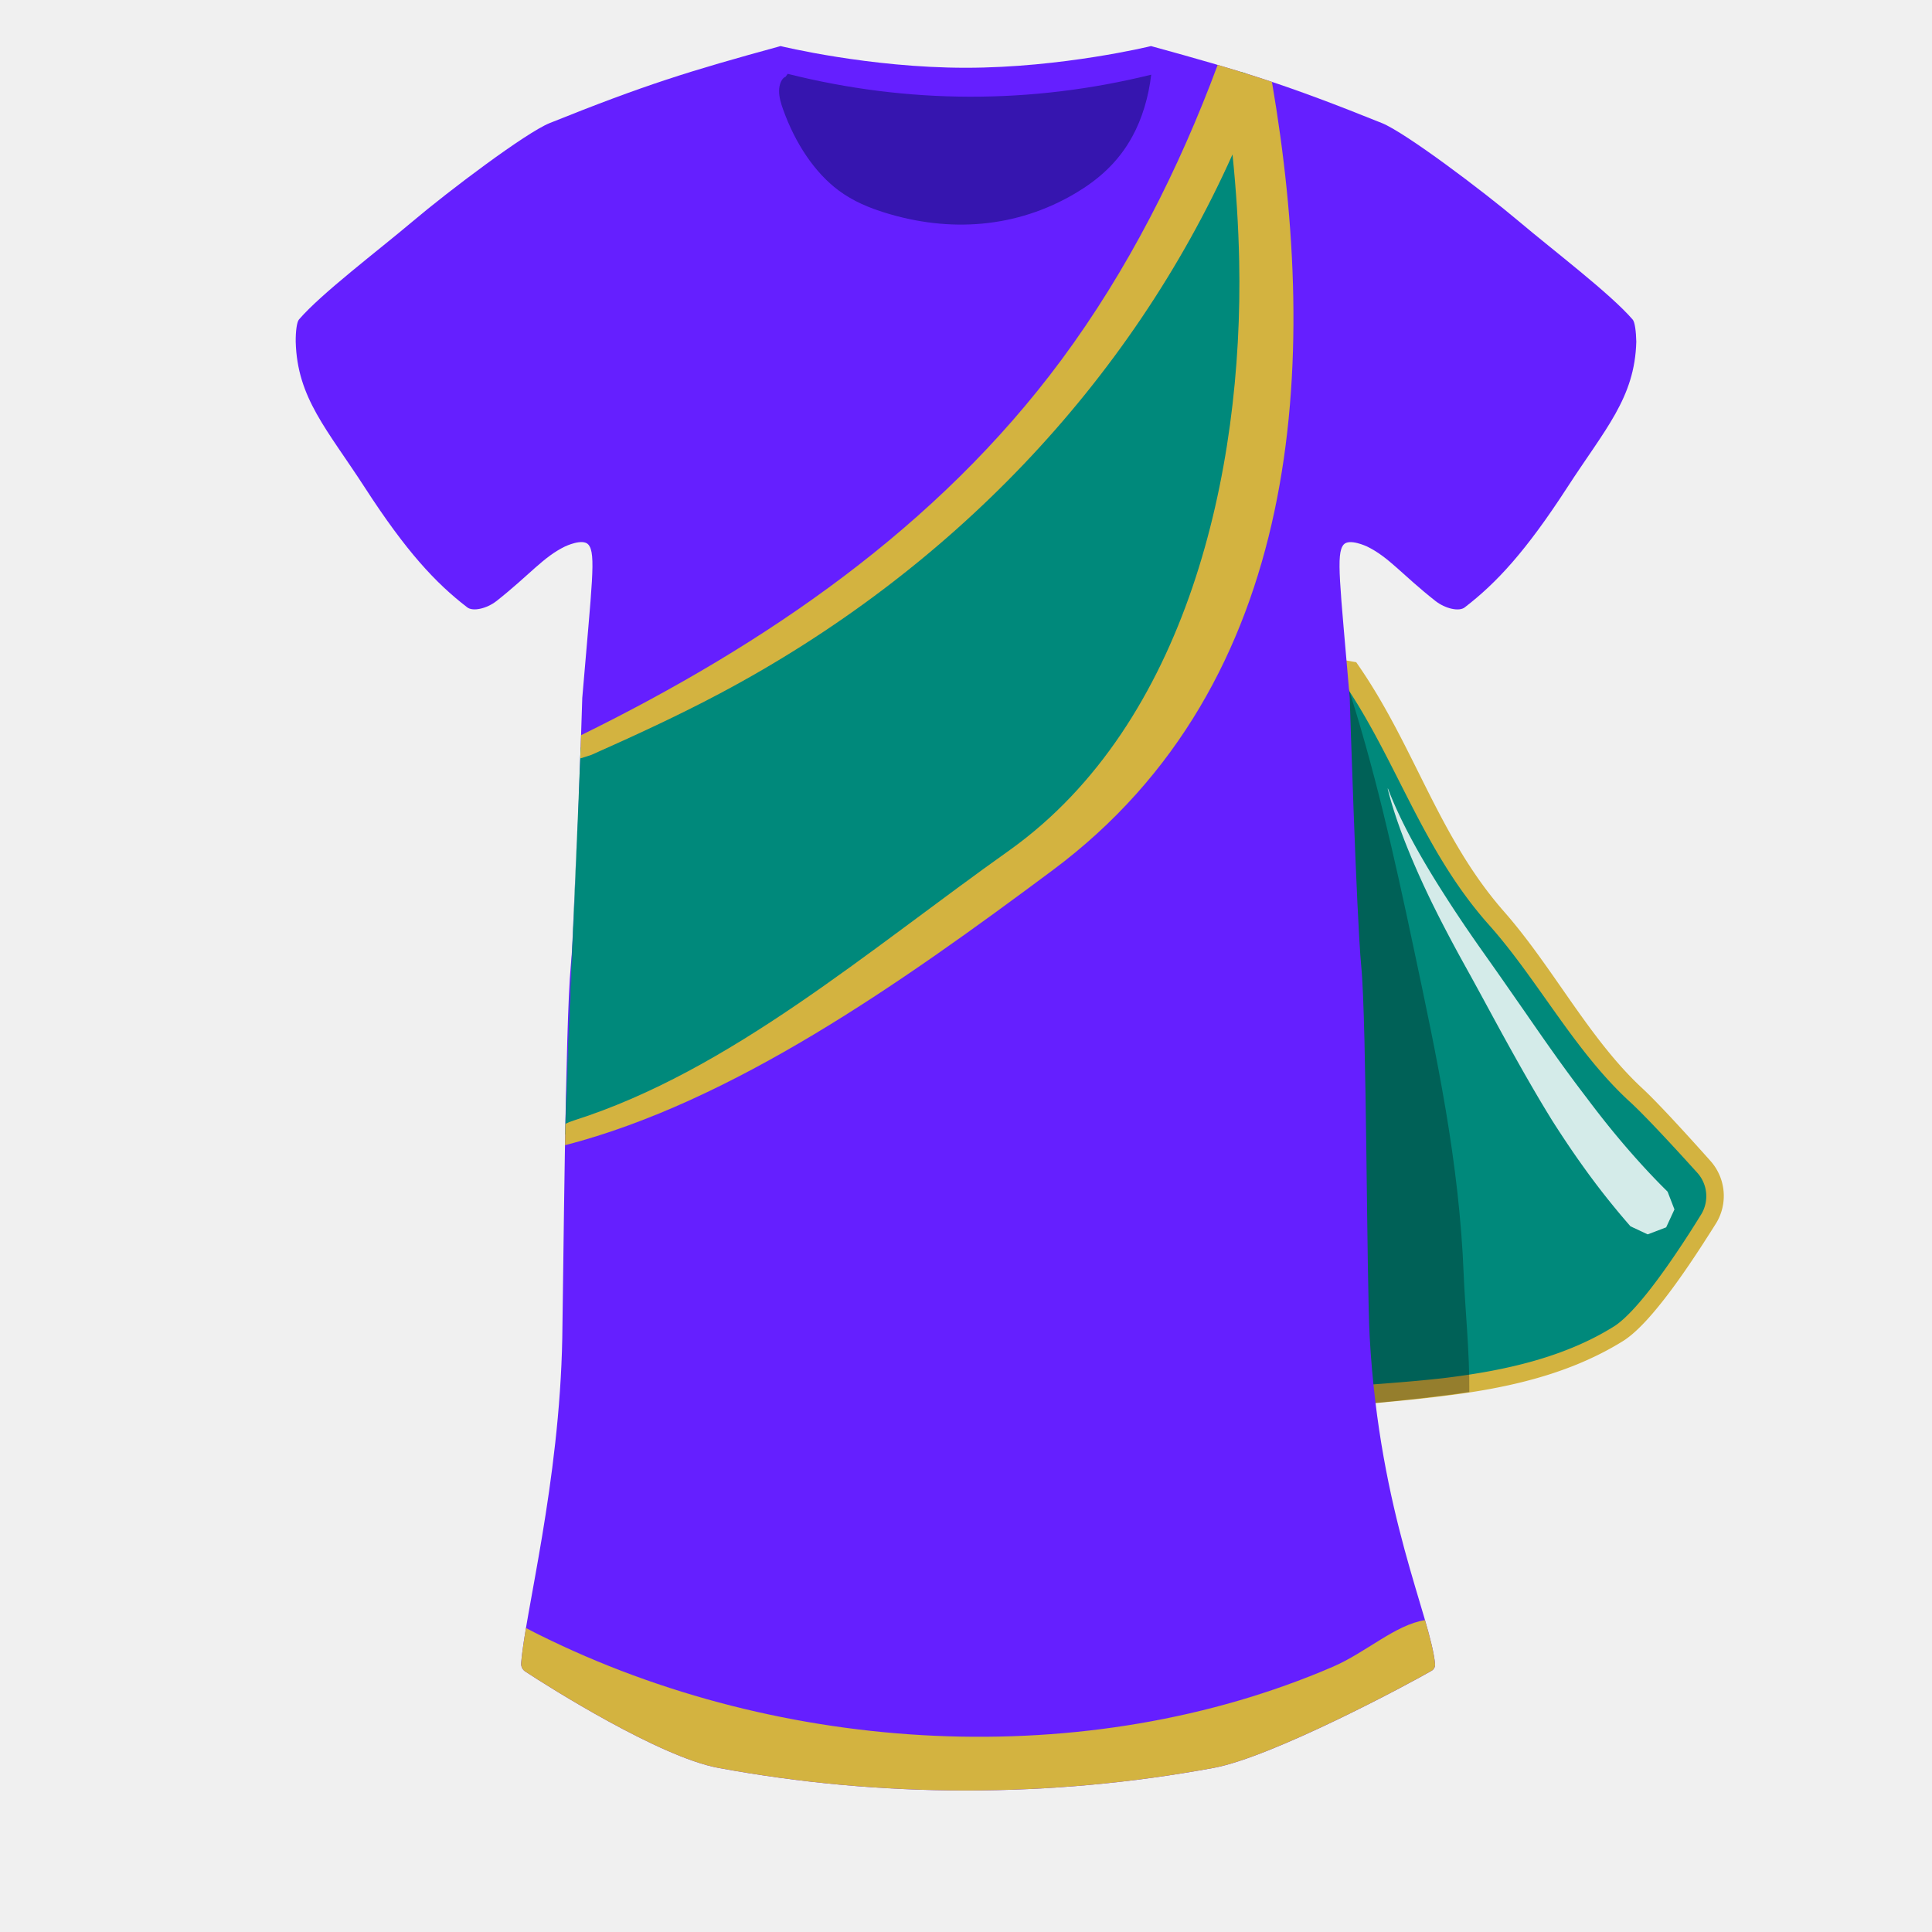
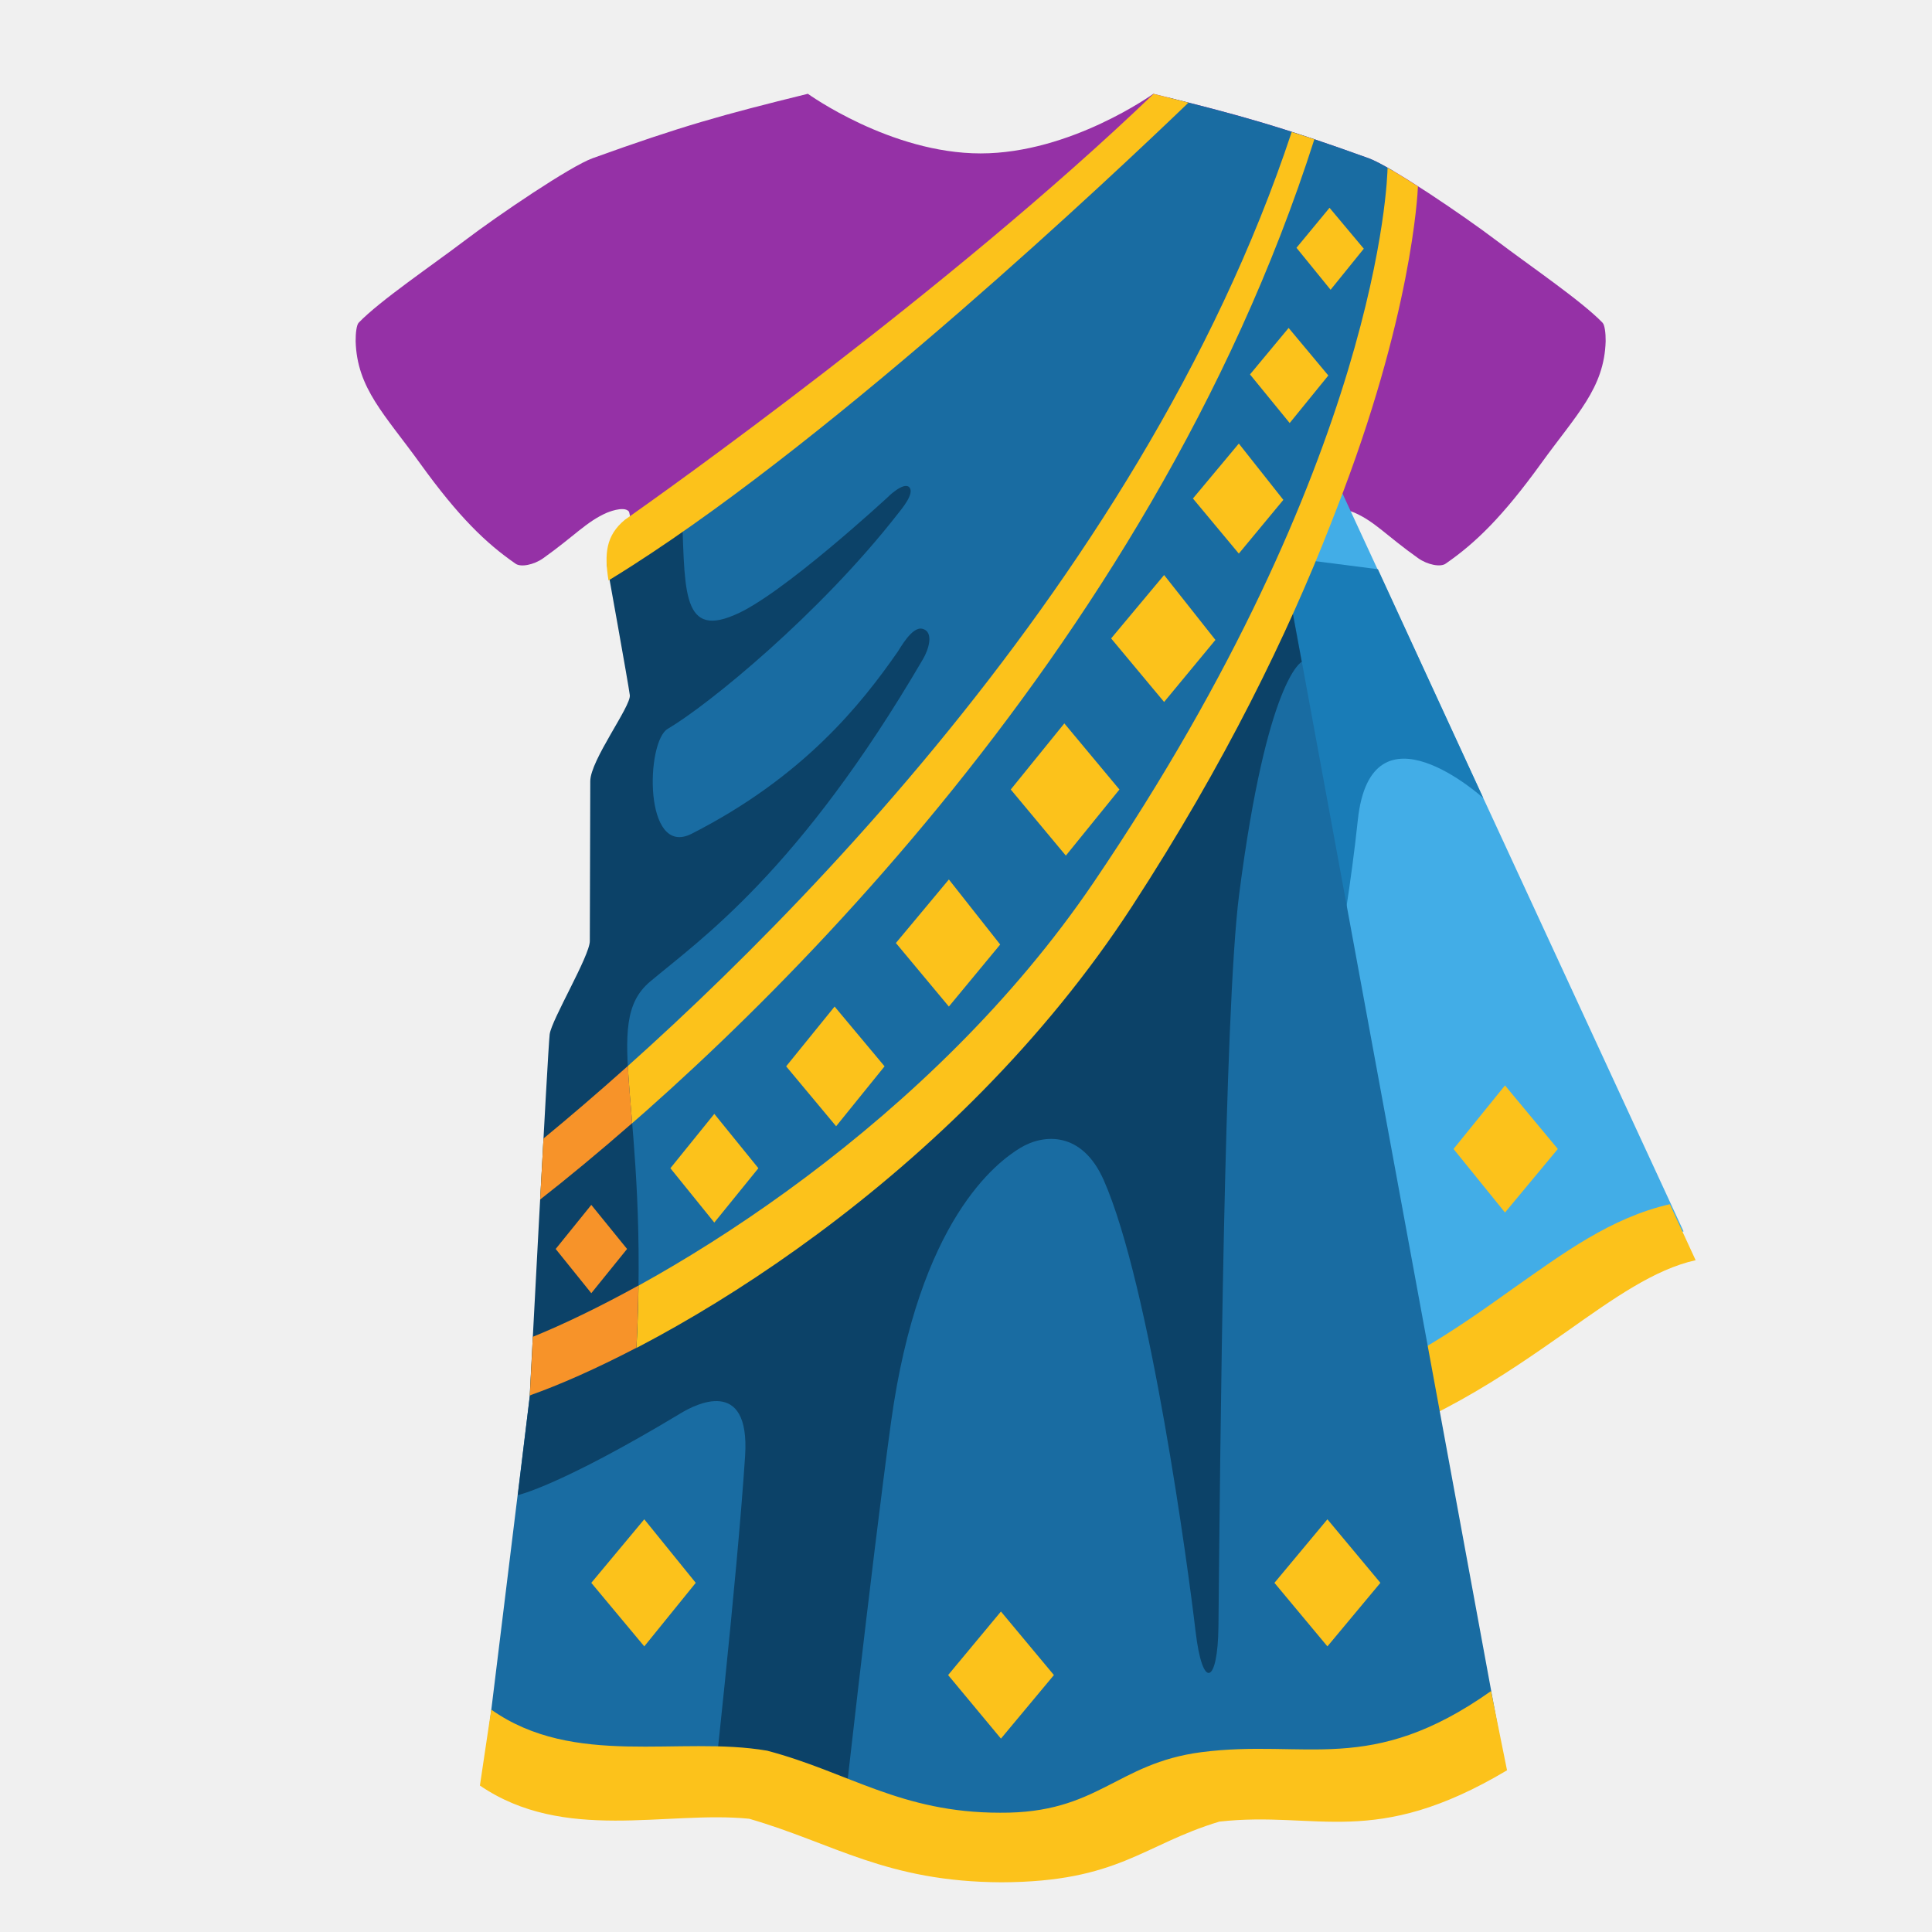
- <svg xmlns="http://www.w3.org/2000/svg" viewBox="0 0 128 128" version="1.1" xml:space="preserve" style="fill-rule:evenodd;clip-rule:evenodd;stroke-linejoin:round;stroke-miterlimit:1.414;">
-   <path d="M89.256,44.293C93.074,49.682 94.667,55.774 99.15,60.839C102.4,64.51 104.796,69.241 108.409,72.562C109.448,73.518 111.483,75.745 112.864,77.281C113.761,78.261 113.878,79.725 113.148,80.835C111.634,83.263 109.007,87.259 107.214,88.373C102.823,91.1 97.469,91.783 92.418,92.224C87.769,92.63 83.484,92.977 78.987,91.651" style="fill:rgb(0,137,123);" />
-   <path d="M89.851,43.873L89.941,44.002L90.031,44.132L90.12,44.262L90.208,44.392L90.296,44.523L90.383,44.655L90.554,44.916L90.722,45.179L90.887,45.443L91.05,45.707L91.21,45.971L91.367,46.236L91.523,46.502L91.675,46.768L91.826,47.034L91.975,47.301L92.121,47.568L92.266,47.835L92.41,48.102L92.552,48.37L92.692,48.638L92.831,48.905L92.969,49.173L93.106,49.441L93.242,49.709L93.511,50.243L93.778,50.777L94.044,51.31L94.309,51.842L94.575,52.372L94.842,52.901L94.977,53.164L95.112,53.426L95.248,53.688L95.385,53.95L95.523,54.21L95.662,54.47L95.802,54.729L95.944,54.987L96.087,55.245L96.232,55.501L96.379,55.757L96.528,56.012L96.678,56.265L96.831,56.518L96.985,56.77L97.142,57.02L97.302,57.27L97.464,57.519L97.546,57.642L97.629,57.765L97.712,57.888L97.796,58.011L97.881,58.133L97.966,58.256L98.053,58.377L98.14,58.499L98.228,58.62L98.316,58.741L98.406,58.862L98.496,58.982L98.587,59.102L98.679,59.221L98.772,59.341L98.866,59.459L98.96,59.578L99.056,59.696L99.152,59.814L99.249,59.931L99.348,60.048L99.447,60.165L99.486,60.21L99.547,60.281L99.65,60.399L99.803,60.575L99.957,60.754L100.109,60.934L100.259,61.116L100.409,61.299L100.557,61.482L100.704,61.667L100.85,61.853L100.995,62.04L101.139,62.227L101.282,62.416L101.424,62.605L101.566,62.795L101.707,62.986L101.846,63.177L101.986,63.369L102.262,63.754L102.537,64.14L102.81,64.527L103.081,64.915L103.622,65.691L103.892,66.078L104.162,66.464L104.433,66.848L104.705,67.231L104.979,67.611L105.115,67.799L105.253,67.987L105.391,68.174L105.53,68.36L105.67,68.545L105.81,68.73L105.951,68.913L106.092,69.095L106.234,69.275L106.378,69.455L106.522,69.633L106.667,69.81L106.813,69.986L106.96,70.16L107.108,70.332L107.257,70.503L107.407,70.673L107.466,70.738L107.559,70.84L107.712,71.006L107.866,71.17L108.021,71.333L108.178,71.493L108.336,71.652L108.496,71.808L108.657,71.963L108.823,72.117L108.925,72.213L109.034,72.317L109.148,72.428L109.267,72.545L109.39,72.667L109.516,72.795L109.647,72.928L109.781,73.066L110.058,73.353L110.346,73.656L110.643,73.971L110.945,74.296L111.251,74.627L111.559,74.962L111.865,75.297L112.169,75.631L112.466,75.96L112.756,76.281L113.3,76.889L113.346,76.941L113.394,76.997L113.441,77.055L113.487,77.113L113.531,77.172L113.574,77.231L113.615,77.292L113.655,77.353L113.694,77.414L113.731,77.477L113.767,77.54L113.801,77.603L113.834,77.668L113.866,77.732L113.896,77.798L113.925,77.863L113.953,77.929L113.979,77.996L114.003,78.063L114.027,78.131L114.048,78.198L114.069,78.267L114.088,78.335L114.105,78.404L114.121,78.473L114.136,78.543L114.15,78.612L114.161,78.682L114.172,78.752L114.181,78.822L114.188,78.893L114.195,78.963L114.199,79.034L114.203,79.104L114.205,79.175L114.205,79.246L114.204,79.317L114.202,79.387L114.198,79.458L114.192,79.529L114.186,79.6L114.177,79.67L114.168,79.741L114.157,79.811L114.144,79.881L114.13,79.951L114.115,80.021L114.098,80.09L114.079,80.16L114.06,80.229L114.038,80.297L114.015,80.366L113.991,80.433L113.966,80.501L113.938,80.568L113.91,80.635L113.88,80.701L113.848,80.767L113.815,80.833L113.781,80.897L113.745,80.962L113.707,81.025L113.668,81.088L113.633,81.143L113.489,81.372L113.336,81.613L113.177,81.862L113.039,82.077L113.012,82.118L112.844,82.381L112.67,82.648L112.492,82.92L112.309,83.196L112.123,83.475L111.934,83.755L111.741,84.037L111.546,84.319L111.348,84.601L111.148,84.882L110.946,85.161L110.744,85.436L110.641,85.573L110.539,85.709L110.437,85.844L110.334,85.977L110.232,86.109L110.129,86.24L110.026,86.369L109.923,86.497L109.82,86.623L109.718,86.748L109.615,86.87L109.513,86.991L109.41,87.109L109.308,87.226L109.206,87.34L109.105,87.452L109.003,87.561L108.902,87.668L108.801,87.773L108.701,87.874L108.6,87.973L108.5,88.07L108.401,88.163L108.302,88.253L108.203,88.34L108.104,88.424L108.005,88.505L107.907,88.582L107.809,88.656L107.711,88.727L107.613,88.794L107.517,88.855L107.408,88.922L107.301,88.987L107.194,89.051L107.087,89.114L106.979,89.176L106.871,89.238L106.763,89.299L106.654,89.359L106.545,89.419L106.436,89.478L106.326,89.536L106.216,89.593L105.996,89.705L105.774,89.815L105.734,89.834L105.551,89.922L105.327,90.026L105.102,90.128L104.876,90.227L104.65,90.324L104.422,90.418L104.193,90.509L103.963,90.598L103.733,90.685L103.501,90.769L103.269,90.851L103.036,90.93L102.802,91.008L102.568,91.083L102.333,91.156L102.097,91.226L101.861,91.295L101.624,91.362L101.386,91.426L101.148,91.489L100.909,91.55L100.67,91.609L100.431,91.666L100.191,91.721L99.951,91.775L99.71,91.827L99.469,91.877L99.228,91.926L98.986,91.973L98.745,92.019L98.503,92.063L98.26,92.106L98.018,92.147L97.776,92.187L97.533,92.226L97.29,92.263L97.048,92.3L96.805,92.335L96.563,92.369L96.32,92.402L96.078,92.433L95.835,92.464L95.771,92.472L95.593,92.495L95.351,92.526L95.109,92.555L94.867,92.584L94.386,92.639L93.905,92.691L93.425,92.741L92.947,92.789L92.471,92.835L91.603,92.917L91.171,92.957L90.741,92.995L90.311,93.032L89.883,93.067L89.456,93.1L89.03,93.131L88.605,93.159L88.392,93.172L88.179,93.184L87.967,93.195L87.755,93.206L87.543,93.215L87.331,93.224L87.119,93.231L86.907,93.238L86.696,93.243L86.484,93.248L86.272,93.251L86.061,93.253L85.98,93.253L85.849,93.254L85.637,93.254L85.425,93.252L85.214,93.249L85.002,93.245L84.79,93.24L84.578,93.233L84.366,93.224L84.154,93.214L83.941,93.202L83.729,93.189L83.516,93.174L83.304,93.158L83.091,93.139L82.878,93.119L82.664,93.097L82.451,93.074L82.237,93.048L82.023,93.021L81.809,92.991L81.595,92.96L81.38,92.926L81.165,92.89L80.95,92.853L80.734,92.813L80.519,92.77L80.302,92.726L80.086,92.679L79.869,92.63L79.652,92.579L79.435,92.525L79.217,92.469L78.999,92.411L78.785,92.351L78.289,91.45L79.189,90.952L79.396,91.014L79.598,91.072L79.801,91.128L80.003,91.182L80.205,91.234L80.407,91.284L80.609,91.331L80.811,91.376L81.012,91.419L81.214,91.46L81.415,91.5L81.616,91.537L81.818,91.572L82.019,91.605L82.22,91.637L82.421,91.666L82.622,91.694L82.824,91.72L83.025,91.745L83.226,91.767L83.428,91.788L83.63,91.808L83.831,91.826L84.033,91.842L84.235,91.857L84.437,91.87L84.64,91.882L84.842,91.892L85.045,91.901L85.248,91.909L85.451,91.915L85.654,91.92L85.858,91.924L85.984,91.926L86.062,91.927L86.266,91.928L86.47,91.928L86.675,91.927L86.88,91.925L87.086,91.922L87.291,91.918L87.498,91.912L87.704,91.906L87.911,91.9L88.118,91.892L88.326,91.883L88.533,91.874L88.951,91.853L89.371,91.829L89.792,91.803L90.215,91.775L90.64,91.745L91.068,91.713L91.498,91.681L92.364,91.612L92.837,91.574L93.311,91.534L93.786,91.492L94.262,91.448L94.739,91.401L94.976,91.376L95.215,91.351L95.453,91.325L95.628,91.305L95.691,91.297L95.929,91.268L96.167,91.238L96.404,91.206L96.642,91.174L96.88,91.14L97.117,91.106L97.354,91.07L97.59,91.033L97.827,90.995L98.063,90.956L98.299,90.915L98.534,90.873L98.769,90.83L99.003,90.785L99.237,90.738L99.471,90.691L99.704,90.641L99.936,90.59L100.168,90.538L100.4,90.483L100.63,90.427L100.86,90.37L101.089,90.31L101.318,90.249L101.546,90.186L101.773,90.121L101.999,90.054L102.224,89.985L102.449,89.914L102.672,89.841L102.895,89.766L103.117,89.689L103.338,89.61L103.557,89.528L103.776,89.444L103.994,89.358L104.21,89.27L104.426,89.179L104.64,89.086L104.853,88.99L105.065,88.892L105.238,88.81L105.276,88.792L105.485,88.688L105.694,88.582L105.797,88.528L105.9,88.474L106.003,88.418L106.106,88.362L106.208,88.306L106.31,88.248L106.411,88.19L106.513,88.131L106.613,88.072L106.714,88.012L106.814,87.951L106.911,87.891L106.985,87.844L107.059,87.794L107.134,87.739L107.212,87.681L107.292,87.618L107.374,87.551L107.457,87.48L107.542,87.405L107.629,87.326L107.716,87.244L107.805,87.158L107.895,87.069L107.986,86.977L108.078,86.882L108.171,86.783L108.265,86.682L108.36,86.578L108.455,86.471L108.551,86.362L108.647,86.25L108.744,86.136L108.842,86.019L108.939,85.901L109.038,85.78L109.136,85.658L109.235,85.534L109.333,85.408L109.432,85.28L109.531,85.152L109.63,85.021L109.729,84.89L109.828,84.758L110.025,84.489L110.222,84.217L110.417,83.943L110.61,83.667L110.801,83.391L110.99,83.114L111.176,82.839L111.359,82.565L111.539,82.294L111.714,82.025L111.885,81.762L112.052,81.503L112.078,81.462L112.212,81.249L112.368,81.002L112.517,80.763L112.663,80.528L112.695,80.478L112.721,80.435L112.746,80.392L112.77,80.349L112.793,80.306L112.814,80.262L112.835,80.218L112.855,80.173L112.874,80.128L112.892,80.083L112.908,80.038L112.924,79.993L112.939,79.947L112.953,79.901L112.966,79.855L112.978,79.809L112.989,79.762L112.999,79.716L113.008,79.669L113.016,79.622L113.023,79.575L113.029,79.528L113.034,79.481L113.039,79.434L113.042,79.386L113.044,79.339L113.045,79.292L113.046,79.245L113.045,79.197L113.044,79.15L113.041,79.103L113.038,79.056L113.033,79.009L113.028,78.962L113.021,78.915L113.014,78.868L113.006,78.822L112.997,78.775L112.987,78.729L112.976,78.683L112.964,78.637L112.951,78.592L112.937,78.547L112.922,78.502L112.906,78.457L112.889,78.412L112.872,78.368L112.853,78.324L112.834,78.281L112.813,78.238L112.792,78.195L112.77,78.152L112.747,78.11L112.723,78.069L112.698,78.027L112.672,77.987L112.645,77.946L112.617,77.906L112.588,77.867L112.559,77.828L112.528,77.79L112.497,77.752L112.464,77.714L112.427,77.673L111.881,77.072L111.592,76.754L111.294,76.429L110.991,76.1L110.684,75.768L110.377,75.438L110.071,75.112L109.77,74.793L109.476,74.484L109.191,74.188L108.917,73.908L108.786,73.775L108.659,73.647L108.536,73.525L108.417,73.408L108.304,73.298L108.196,73.194L108.094,73.098L107.995,73.007L107.824,72.849L107.651,72.686L107.481,72.521L107.312,72.354L107.146,72.186L106.981,72.016L106.817,71.844L106.655,71.671L106.557,71.564L106.495,71.496L106.336,71.32L106.179,71.142L106.023,70.964L105.869,70.783L105.715,70.602L105.563,70.42L105.413,70.236L105.263,70.052L105.114,69.866L104.967,69.68L104.821,69.492L104.675,69.304L104.531,69.115L104.387,68.926L104.244,68.736L104.102,68.545L103.96,68.354L103.68,67.97L103.401,67.585L103.125,67.199L102.85,66.813L102.576,66.427L102.029,65.656L101.756,65.273L101.483,64.892L101.209,64.512L100.934,64.136L100.796,63.949L100.657,63.763L100.519,63.578L100.379,63.394L100.239,63.21L100.099,63.028L99.957,62.847L99.816,62.668L99.673,62.489L99.53,62.312L99.386,62.136L99.241,61.962L99.095,61.789L98.948,61.618L98.8,61.448L98.65,61.278L98.544,61.158L98.479,61.084L98.437,61.036L98.331,60.914L98.227,60.791L98.123,60.667L98.021,60.544L97.919,60.42L97.819,60.296L97.719,60.171L97.62,60.046L97.523,59.921L97.426,59.795L97.33,59.67L97.236,59.544L97.142,59.417L97.049,59.29L96.957,59.164L96.865,59.036L96.775,58.909L96.685,58.781L96.596,58.653L96.508,58.525L96.421,58.397L96.334,58.267L96.164,58.01L95.996,57.751L95.831,57.492L95.669,57.231L95.509,56.97L95.351,56.709L95.196,56.447L95.043,56.184L94.892,55.92L94.743,55.657L94.596,55.392L94.45,55.128L94.306,54.863L94.163,54.598L94.022,54.332L93.882,54.067L93.743,53.801L93.605,53.535L93.332,53.003L93.061,52.471L92.791,51.94L92.523,51.409L92.253,50.879L91.983,50.35L91.847,50.087L91.71,49.824L91.573,49.561L91.434,49.299L91.295,49.038L91.155,48.777L91.013,48.516L90.87,48.257L90.725,47.998L90.579,47.74L90.431,47.482L90.282,47.226L90.13,46.97L89.977,46.715L89.821,46.462L89.663,46.209L89.503,45.957L89.34,45.706L89.174,45.455L89.091,45.332L89.007,45.207L88.922,45.083L88.836,44.96L88.749,44.837L88.661,44.712L88.837,43.697L89.851,43.873Z" style="fill:rgb(211,179,64);" />
-   <path d="M89.12,44.922C91.049,50.764 92.394,56.839 93.664,62.834C95.215,70.148 96.681,76.974 96.975,84.483C97.056,86.548 97.374,89.7 97.345,92.224C95.691,92.478 92.765,92.807 91.132,92.95C86.483,93.356 83.484,92.977 78.987,91.651L89.12,44.922Z" style="fill-opacity:0.294;" />
-   <g transform="matrix(0.704452,0,0,0.704452,18.9012,0.44635)">
-     <path d="M126.71,29.41C124.59,26.96 119.3,22.96 116,20.17C112.61,17.31 105.34,11.83 103.13,10.94C94.14,7.32 90.09,6.08 81.42,3.7C81.42,3.7 73.09,5.74 64,5.74C54.91,5.74 46.58,3.7 46.58,3.7C37.9,6.08 33.86,7.33 24.87,10.94C22.65,11.83 15.38,17.31 12,20.17C8.7,22.96 3.4,26.96 1.29,29.41C1.08,29.64 0.97,30.57 0.98,31.5C1.12,36.8 3.92,39.72 7.5,45.25C11.37,51.23 14.13,54.19 17.09,56.47C17.61,56.91 18.94,56.62 19.88,55.88C23.05,53.37 24.24,51.77 26.31,50.76C26.32,50.76 27.97,49.96 28.51,50.59C29.24,51.45 28.84,54.18 27.93,65.01C27.93,65.01 27.3,85.507 26.85,90.217C26.34,95.497 26.149,119.853 26.05,125.201C25.799,138.821 22.525,151.151 22.18,155.815C22.167,156.108 22.305,156.388 22.546,156.555C24.854,158.081 35.229,164.611 40.7,165.629C48.34,167.049 56.18,167.759 64.02,167.759C71.86,167.759 79.69,167.049 87.34,165.629C92.843,164.603 105.596,157.784 107.844,156.481C108.038,156.35 108.149,156.127 108.137,155.893C107.731,151.452 102.94,141.82 101.99,125.201C101.69,119.861 101.71,95.487 101.19,90.217C100.74,85.507 100.11,65.01 100.11,65.01C99.19,54.18 98.8,51.45 99.53,50.59C100.06,49.97 101.72,50.76 101.73,50.76C103.8,51.77 104.98,53.37 108.16,55.88C109.1,56.62 110.43,56.92 110.95,56.47C113.91,54.19 116.66,51.23 120.54,45.25C124.12,39.72 126.92,36.8 127.06,31.5C127.04,30.57 126.93,29.64 126.71,29.41Z" style="fill:rgb(101,31,255);fill-rule:nonzero;" />
+ <svg xmlns="http://www.w3.org/2000/svg" version="1.1" id="Layer_2" x="0px" y="0px" viewBox="0 0 128 128" style="enable-background:new 0 0 128 128;" xml:space="preserve">
+   <defs id="defs68263">
+ 	
+ 	
+ 	
+ 	
+ 	
+ 	
+ 	
+ 	
+ 	
+ 	
+ 	
+ 	
+ 	
+ 	
+ 	
+ 	
+ 	
+ 	
+ 	
+ 	
+ 	
+ 	
+ 	
+ 	
+ 	
+ 	
+ 	
+ 	
+ 	
+ 	
+ 	
+ 	
+ 	
+ 	
+ 	
+ 	
+ 	
+ 	
+ 	
+ 	
+ </defs>
+   <path d="m 106.17,21.378 c -1.393,-1.445 -4.869,-3.804 -7.037,-5.45 -2.227,-1.687 -7.004,-4.919 -8.456,-5.444 -5.9,-2.129 -8.561,-2.866 -14.264,-4.27 0,0 -5.473,3.95 -11.445,3.95 -5.972,0 -11.445,-3.95 -11.445,-3.95 -5.703,1.404 -8.357,2.141 -14.264,4.27 -1.459,0.525 -6.235,3.757 -8.456,5.444 -2.168,1.646 -5.65,4.005 -7.037,5.45 -0.138,0.136 -0.21,0.684 -0.204,1.233 0.092,3.126 1.932,4.848 4.284,8.11 2.543,3.527 4.356,5.273 6.301,6.618 0.342,0.26 1.215,0.088 1.833,-0.348 2.083,-1.48 2.865,-2.424 4.225,-3.02 0.006,0 1.091,-0.472 1.445,-0.1 0.48,0.507 0.217,17.536 -0.381,27.231 0,0 -0.414,12.865 -0.71,17.081 -0.335,4.727 -0.322,9.498 -0.526,14.279 -0.171,4.073 -0.269,8.236 -0.355,12.041 0,0.358 0.263,0.886 0.342,1.083 1.899,4.727 5.755,6.293 9.638,7.278 5.02,1.271 10.171,1.907 15.322,1.907 5.151,0 10.295,-0.636 15.322,-1.907 3.876,-0.985 7.733,-2.542 9.638,-7.278 0.079,-0.197 0.342,-0.725 0.342,-1.083 -0.085,-3.805 -0.184,-7.968 -0.355,-12.041 -0.197,-4.781 -0.184,-9.561 -0.526,-14.279 -0.309,-4.226 -0.729,-17.09 -0.729,-17.09 -0.604,-9.695 -0.861,-26.721 -0.381,-27.228 0.348,-0.366 1.439,0.1 1.445,0.1 1.36,0.596 2.135,1.539 4.225,3.02 0.618,0.436 1.491,0.613 1.833,0.348 1.945,-1.345 3.752,-3.091 6.301,-6.618 2.352,-3.262 4.192,-4.984 4.284,-8.11 0.007,-0.543 -0.066,-1.091 -0.21,-1.227 z" fill="#89c0e5" id="path5" style="stroke-width:1;fill:#9531a6" />
+   <path style="fill:#42ade7;fill-opacity:1" d="m 87.69,29.982 -10.7,10.22 10.01,55.45 c 8.47,-2.99 14.26,-8.59 18.91,-11.48 2.7,-1.68 5.63,-2.59 5.63,-2.59 z" id="path68162" />
+   <path style="fill:#197cb7;fill-opacity:1" d="m 91.29,37.712 6.98,15.16 c 0,0 -7.43,-6.74 -8.31,1.45 -0.87,8.19 -2.69,16.24 -2.69,16.24 l -9.13,-34.54 z" id="path68164" />
+   <path style="fill:#fcc21b" d="m 110.63,79.782 c -3.91,0.9 -7.01,3.21 -10.42,5.61 -3.8,2.71 -7.91,5.62 -13.6,7.35 l 0.75,3.88 c 7.31,-1.98 12.36,-5.55 16.46,-8.42 3.11,-2.2 5.81,-4.11 8.52,-4.71 z" id="path68166" />
+   <path style="fill:#196ca2;fill-opacity:1" d="m 35.105,92.447 -3.11,25.35 c 6.41,4.11 14.03,1.2 18.34,2.2 4.31,1 8.52,4.11 16.03,4.11 7.51,0 9.62,-3.11 13.93,-4.11 4.31,-1 10.22,2 19.34,-3.41 l -14.03,-76.25 c 0.05,-0.1 -8.92,17.93 -21.89,31.33 -12.29,12.69 -28.61,20.78 -28.61,20.78 z" id="path68170" />
+   <path id="path68178" style="fill:#196ca2;fill-opacity:1" d="M 77.438 6.473 C 65.606 18.26 45.906 33.04 41.844 36.057 C 41.909 38.024 41.906 41.116 41.848 44.74 L 42.117 45.947 L 41.803 46.609 C 41.701 51.566 41.525 56.962 41.27 61.102 C 41.27 61.102 40.856 73.965 40.561 78.182 C 40.287 82.038 40.23 85.928 40.113 89.824 C 48.091 85.33 63.819 75.07 73.654 59.348 C 88.371 36.284 89.985 24.877 92.281 11.311 C 91.603 10.913 91.037 10.614 90.678 10.484 C 85.174 8.498 82.402 7.707 77.438 6.473 z " />
+   <g id="g68184" transform="translate(0.825046,0.7071823)">
+     <polygon style="fill:#fcc21b;fill-opacity:1" points="49.42,76.69 46.5,80.29 43.59,76.69 46.5,73.09 " id="polygon68182" />
  </g>
-   <g transform="matrix(0.704452,0,0,0.704452,18.9012,0.44635)">
-     <path d="M47.25,6.31C58.55,9.15 70.14,9.18 81.44,6.39C81.19,8.5 80.58,10.52 79.68,12.17C78.32,14.69 76.37,16.31 74.38,17.5C68.72,20.88 62.41,21.22 56.46,19.39C54.94,18.92 53.42,18.31 52.03,17.27C49.82,15.62 47.96,12.89 46.79,9.58C46.61,9.06 46.44,8.51 46.44,7.92C46.44,7.33 46.68,6.71 47.05,6.59" style="fill:rgb(54,21,175);fill-rule:nonzero;" />
+   <g id="g68190" transform="translate(0.825046,0.7071823)">
+     <polygon style="fill:#fcc21b;fill-opacity:1" points="65.44,61.87 62.04,65.98 58.53,61.77 62.04,57.56 " id="polygon68188" />
  </g>
-   <path d="M63.986,7.625L63.986,4.49" style="fill:rgb(0,77,64);" />
-   <path d="M63.986,7.625L63.986,4.49" style="fill:rgb(0,77,64);" />
-   <path d="M64,7.625L64,4.49" style="fill:rgb(0,77,64);" />
-   <path d="M64,7.625L64,4.49" style="fill:rgb(0,77,64);" />
-   <path d="M94.411,107.337C94.76,108.539 95.009,109.509 95.079,110.265C95.087,110.43 95.009,110.587 94.872,110.68C93.288,111.598 84.304,116.401 80.428,117.124C75.039,118.124 69.523,118.625 64,118.625C58.477,118.625 52.954,118.124 47.572,117.124C43.718,116.407 36.409,111.807 34.784,110.732C34.614,110.614 34.517,110.417 34.526,110.21C34.571,109.602 34.687,108.809 34.847,107.859C35.351,108.127 35.479,108.187 35.76,108.328C51.83,116.308 72.01,117.443 88.301,110.43C90.502,109.482 92.445,107.641 94.411,107.337Z" style="fill:rgb(211,179,64);fill-rule:nonzero;" />
-   <path d="M37.445,75.17C37.531,70.34 38.318,54 38.469,49.533" style="fill:rgb(0,137,123);" />
-   <path d="M38.469,49.533C41.755,48.004 45.024,46.439 48.172,44.641C64.724,35.187 75.536,22.57 82.205,4.76L82.541,4.865L82.543,4.865C83.483,9.97 88.642,43.027 67.716,57.408C60.556,62.329 58.68,63.486 54.953,66.182C53.094,67.527 46.771,71.585 44.71,72.542C42.815,73.422 40.246,74.395 37.445,75.17" style="fill:rgb(0,137,123);" />
-   <path d="M80.675,4.299C81.929,4.668 83.088,5.029 84.269,5.425L84.282,5.499C87.436,23.987 86.393,45.239 69.749,57.648C59.592,65.221 48.511,73.003 37.445,75.871L37.433,75.863L37.442,75.325L37.458,74.459C37.61,74.38 37.794,74.303 38.016,74.234C48.362,70.942 57.463,63.011 66.943,56.287C78.593,47.918 82.385,31.343 82.099,17.311C82.051,14.946 81.898,12.585 81.657,10.232C74.86,25.4 62.916,37.855 47.721,45.93C44.935,47.411 42.066,48.73 39.184,50.012L38.469,50.241L38.446,50.227L38.464,49.693L38.497,48.709C50.663,42.725 62.095,34.951 70.323,23.84C74.728,17.892 78.109,11.202 80.675,4.299Z" style="fill:rgb(211,179,64);fill-rule:nonzero;" />
-   <path d="M91.959,52.253L92.025,52.423L92.092,52.595L92.162,52.767L92.234,52.94L92.307,53.113L92.383,53.287L92.46,53.462L92.539,53.638L92.62,53.814L92.702,53.99L92.786,54.167L92.872,54.345L92.959,54.523L93.048,54.701L93.138,54.88L93.23,55.058L93.323,55.238L93.418,55.417L93.513,55.597L93.61,55.776L93.708,55.956L93.807,56.136L93.908,56.316L94.009,56.496L94.111,56.676L94.215,56.856L94.319,57.035L94.424,57.215L94.53,57.394L94.637,57.573L94.744,57.752L94.852,57.93L95.07,58.286L95.29,58.64L95.512,58.992L95.646,59.201L95.735,59.341L95.958,59.689L96.181,60.034L96.405,60.375L96.629,60.712L96.852,61.046L97.074,61.375L97.296,61.699L97.515,62.019L97.733,62.333L97.949,62.642L98.162,62.945L98.372,63.242L98.745,63.77L99.116,64.296L99.483,64.821L99.847,65.343L100.569,66.38L101.093,67.132L101.284,67.41L101.639,67.921L101.993,68.43L102.347,68.937L102.702,69.44L103.058,69.942L103.236,70.191L103.415,70.439L103.595,70.687L103.774,70.934L103.955,71.18L104.136,71.426L104.317,71.671L104.5,71.915L104.683,72.158L104.867,72.401L105.051,72.642L105.093,72.696L105.235,72.885L105.418,73.128L105.603,73.369L105.788,73.61L105.975,73.85L106.163,74.09L106.352,74.328L106.542,74.566L106.734,74.803L106.927,75.039L107.122,75.274L107.318,75.509L107.516,75.743L107.715,75.976L107.916,76.208L108.119,76.44L108.153,76.478L108.323,76.671L108.529,76.901L108.736,77.131L108.946,77.36L109.157,77.588L109.371,77.815L109.586,78.042L109.804,78.268L110.024,78.493L110.247,78.717L110.482,78.952L110.937,80.127L110.392,81.306L110.377,81.319L109.164,81.78L108.023,81.246L108.016,81.238L107.797,80.986L107.577,80.729L107.359,80.472L107.144,80.214L106.932,79.956L106.722,79.698L106.514,79.439L106.309,79.18L106.106,78.921L105.906,78.661L105.741,78.444L105.708,78.401L105.513,78.14L105.319,77.879L105.128,77.617L104.939,77.355L104.752,77.093L104.566,76.831L104.383,76.568L104.201,76.305L104.021,76.041L103.843,75.778L103.667,75.514L103.492,75.249L103.318,74.985L103.146,74.72L102.975,74.455L102.844,74.248L102.807,74.189L102.642,73.92L102.478,73.652L102.316,73.384L102.154,73.115L101.994,72.846L101.835,72.576L101.677,72.306L101.519,72.036L101.363,71.766L101.207,71.495L101.051,71.224L100.743,70.682L100.437,70.138L100.132,69.592L99.829,69.046L99.526,68.497L99.364,68.201L98.925,67.395L98.323,66.285L98.019,65.727L97.714,65.168L97.406,64.607L97.094,64.044L96.917,63.723L96.736,63.395L96.554,63.06L96.37,62.719L96.184,62.373L95.998,62.021L95.811,61.665L95.623,61.304L95.435,60.939L95.248,60.571L95.062,60.198L94.876,59.823L94.803,59.672L94.693,59.445L94.512,59.064L94.333,58.682L94.157,58.298L94.07,58.105L93.983,57.912L93.898,57.72L93.813,57.526L93.729,57.333L93.646,57.14L93.563,56.947L93.482,56.754L93.402,56.561L93.323,56.368L93.245,56.175L93.168,55.983L93.092,55.791L93.018,55.599L92.945,55.407L92.873,55.216L92.802,55.026L92.733,54.836L92.666,54.646L92.6,54.458L92.535,54.27L92.472,54.082L92.411,53.896L92.351,53.71L92.293,53.525L92.237,53.341L92.182,53.158L92.13,52.976L92.079,52.795L92.03,52.615L91.983,52.437L91.938,52.259L91.945,52.246L91.959,52.253Z" style="fill:white;fill-opacity:0.831;" />
+   <g id="g68194" transform="translate(0.825046,0.7071823)">
+     <polygon style="fill:#fcc21b;fill-opacity:1" points="79.7,41.69 76.3,45.8 72.79,41.59 76.3,37.39 " id="polygon68192" />
+   </g>
+   <g id="g68198" transform="translate(0.825046,0.7071823)">
+     <polygon style="fill:#fcc21b;fill-opacity:1" points="84.2,32.41 81.25,35.97 78.21,32.32 81.25,28.68 " id="polygon68196" />
+   </g>
+   <g id="g68202" transform="translate(0.825046,0.7071823)">
+     <polygon style="fill:#fcc21b;fill-opacity:1" points="57.78,69.94 54.57,73.91 51.26,69.94 54.47,65.98 " id="polygon68200" />
+   </g>
+   <polygon style="fill:#fcc21b;fill-opacity:1" points="45.27,104.16 41.86,108.37 38.35,104.16 41.86,99.95 " id="polygon68204" transform="translate(0.825046,0.7071823)" />
+   <polygon style="fill:#fcc21b;fill-opacity:1" points="90.63,104.16 87.12,108.37 83.61,104.16 87.12,99.95 " id="polygon68206" transform="translate(0.825046,0.7071823)" />
+   <polygon style="fill:#fcc21b;fill-opacity:1" points="95.35,67.79 98.76,63.58 102.26,67.79 98.76,72 " id="polygon68208" transform="translate(0.9500461,8.332182)" />
+   <polygon style="fill:#fcc21b;fill-opacity:1" points="69,110.27 65.49,114.48 61.99,110.27 65.49,106.06 " id="polygon68210" transform="translate(0.825046,0.7071823)" />
+   <path style="fill:#0c4268;fill-opacity:1" d="m 45.175,93.587 c 0.82,-0.49 4.53,-2.46 4.19,2.87 -0.54,8.3 -2.29,23.88 -2.29,23.88 0,0 2.96,-1.895 4.25,-1.445 1.45,0.51 4.3,3.735 4.3,3.735 0,0 2.11,-18.97 3.41,-28.42 1.85,-13.41 7.02,-17.22 8.57,-18.16 1.54,-0.93 4.08,-1.12 5.52,2.14 3.08,6.99 5.61,25.83 6.08,29.86 0.47,4.03 1.48,3.48 1.52,-0.27 0.12,-12.15 0.38,-40.84 1.37,-48.51 1.85,-14.34 4.15,-15.42 4.15,-15.42 l -0.65,-3.51 c 0.02,-0.04 0.86,-0.05 -1.3,-0.05 -3.48,7.33 -10.97,21.25 -22.31,32.61 -17.2,17.24 -26.88,19.55 -26.88,19.55 l -0.8,6.61 c 0,0 2.79,-0.6 10.87,-5.47 z" id="path68172" />
+   <g id="g68222" transform="translate(0.825046,0.7071823)">
+     <polygon style="fill:#fcc21b;fill-opacity:1" points="87.18,24.17 84.62,27.32 81.99,24.1 84.55,21.02 " id="polygon68220" />
+   </g>
+   <g id="g68226" transform="translate(0.825046,0.7071823)">
+     <polygon style="fill:#fcc21b;fill-opacity:1" points="89.53,15.77 87.33,18.49 85.07,15.71 87.26,13.06 " id="polygon68224" />
+   </g>
+   <g id="g68230" transform="translate(0.825046,0.7071823)">
+     <polygon style="fill:#fcc21b;fill-opacity:1" points="73.34,51.6 69.79,55.98 66.14,51.6 69.69,47.22 " id="polygon68228" />
+   </g>
+   <path id="path68238" style="fill:#fcc21b;fill-opacity:1" d="m 91.93,11.115 c -0.011,0.626 -0.489,19.36 -19.484,47.361 -10.68,15.738 -27.786,26.289 -37.145,30.089 -0.033,1.288 -0.145,2.591 -0.195,3.882 9.31,-3.285 28.193,-14.412 39.889,-32.391 C 81.194,50.527 85.338,41.956 88.148,34.754 l 0.393,-1.006 c 4.998,-12.806 5.377,-20.883 5.402,-21.398 -0.731,-0.468 -1.435,-0.908 -2.014,-1.234 z" />
+   <path id="path68240" style="fill:#fcc21b;fill-opacity:1" d="M 85.578,8.744 C 75.433,39.371 49.246,64.54 36.006,75.429 35.944,76.949 35.849,78.203 35.785,79.472 48.904,69.226 76.091,43.604 87.08,9.229 86.557,9.052 86.066,8.901 85.578,8.744 Z" />
+   <path style="fill:#fcc21b;fill-opacity:1" d="m 66.365,124.707 c -7.65,-0.03 -11.13,-2.59 -16.73,-4.21 -5.49,-0.55 -12.26,1.61 -17.84,-2.2 l 0.75,-5.03 c 5.5,3.88 12.47,1.72 18.28,2.72 5.41,1.43 8.85,4.11 15.43,4.11 6.51,0.05 7.67,-3.27 13.33,-4.01 6.94,-0.9 11.18,1.62 19.2,-4.05 l 1.06,5.25 c -8.82,5.25 -12.55,2.67 -19.06,3.4 -5.07,1.53 -6.66,3.99 -14.42,4.02 z" id="path68174" />
+   <path style="fill:#0c4268;fill-opacity:1" d="m 40.187,37.297 c 0,0 1.45,8.03 1.54,8.76 0.09,0.73 -2.62,4.31 -2.62,5.7 0,1.39 -0.03,9.61 -0.03,10.59 0,0.98 -2.54,5.22 -2.66,6.18 -0.12,0.95 -1.322,23.93 -1.322,23.93 0,0 3.23,-0.48 7.05,-2.7 0.92,-16.5 -2.398,-21.92 0.922,-24.72 3.32,-2.79 9.84,-7.26 18.09,-21.38 0.35,-0.59 0.76,-1.81 -0.06,-2 -0.68,-0.16 -1.47,1.31 -1.62,1.52 -2.4,3.45 -6.21,8.27 -13.65,12.06 -3.2,1.63 -3.05,-6.15 -1.57,-6.96 2.69,-1.59 10.06,-7.6 15.27,-14.29 0.18,-0.24 1.12,-1.32 0.7,-1.72 -0.38,-0.35 -1.42,0.67 -1.42,0.68 0,0 -7.07,6.54 -10.15,7.8 -3.64,1.57 -3.25,-1.97 -3.5,-7.4 -3.81,3.08 -4.97,3.95 -4.97,3.95 z" id="path68180" />
+   <path id="path68236" style="fill:#fcc21b;fill-opacity:1" d="M 76.428,6.219 C 62.912,19.204 43.502,32.956 41.736,34.199 c -0.084,0.059 -0.35,0.248 -0.35,0.248 -1.23,1.03 -1.36,2.21 -1.07,4.01 0.513,-0.312 1.035,-0.639 1.562,-0.977 C 55.678,28.642 73.724,11.622 78.74,6.801 77.993,6.611 77.293,6.432 76.428,6.219 Z" />
+   <path id="path6" style="fill:#f79329;fill-opacity:1" d="M 42.297 85.17 C 39.705 86.598 37.318 87.748 35.303 88.566 C 35.297 88.681 35.285 88.876 35.279 88.98 C 35.236 90.134 35.15 91.294 35.105 92.447 C 37.077 91.752 39.493 90.684 42.164 89.295 C 42.24 87.829 42.28 86.464 42.297 85.17 z " />
+   <path id="path7" style="fill:#f79329;fill-opacity:1" d="M 41.598 70.623 C 39.567 72.44 37.683 74.05 36.008 75.428 C 35.935 76.744 35.865 78.027 35.787 79.471 C 37.577 78.073 39.646 76.364 41.883 74.41 C 41.764 72.979 41.654 71.687 41.598 70.623 z " />
+   <polygon style="fill:#f79329;fill-opacity:1" points="40.72,82.04 38.35,84.97 35.99,82.04 38.35,79.12 " id="polygon68186" transform="translate(0.825046,0.7071823)" />
</svg>
